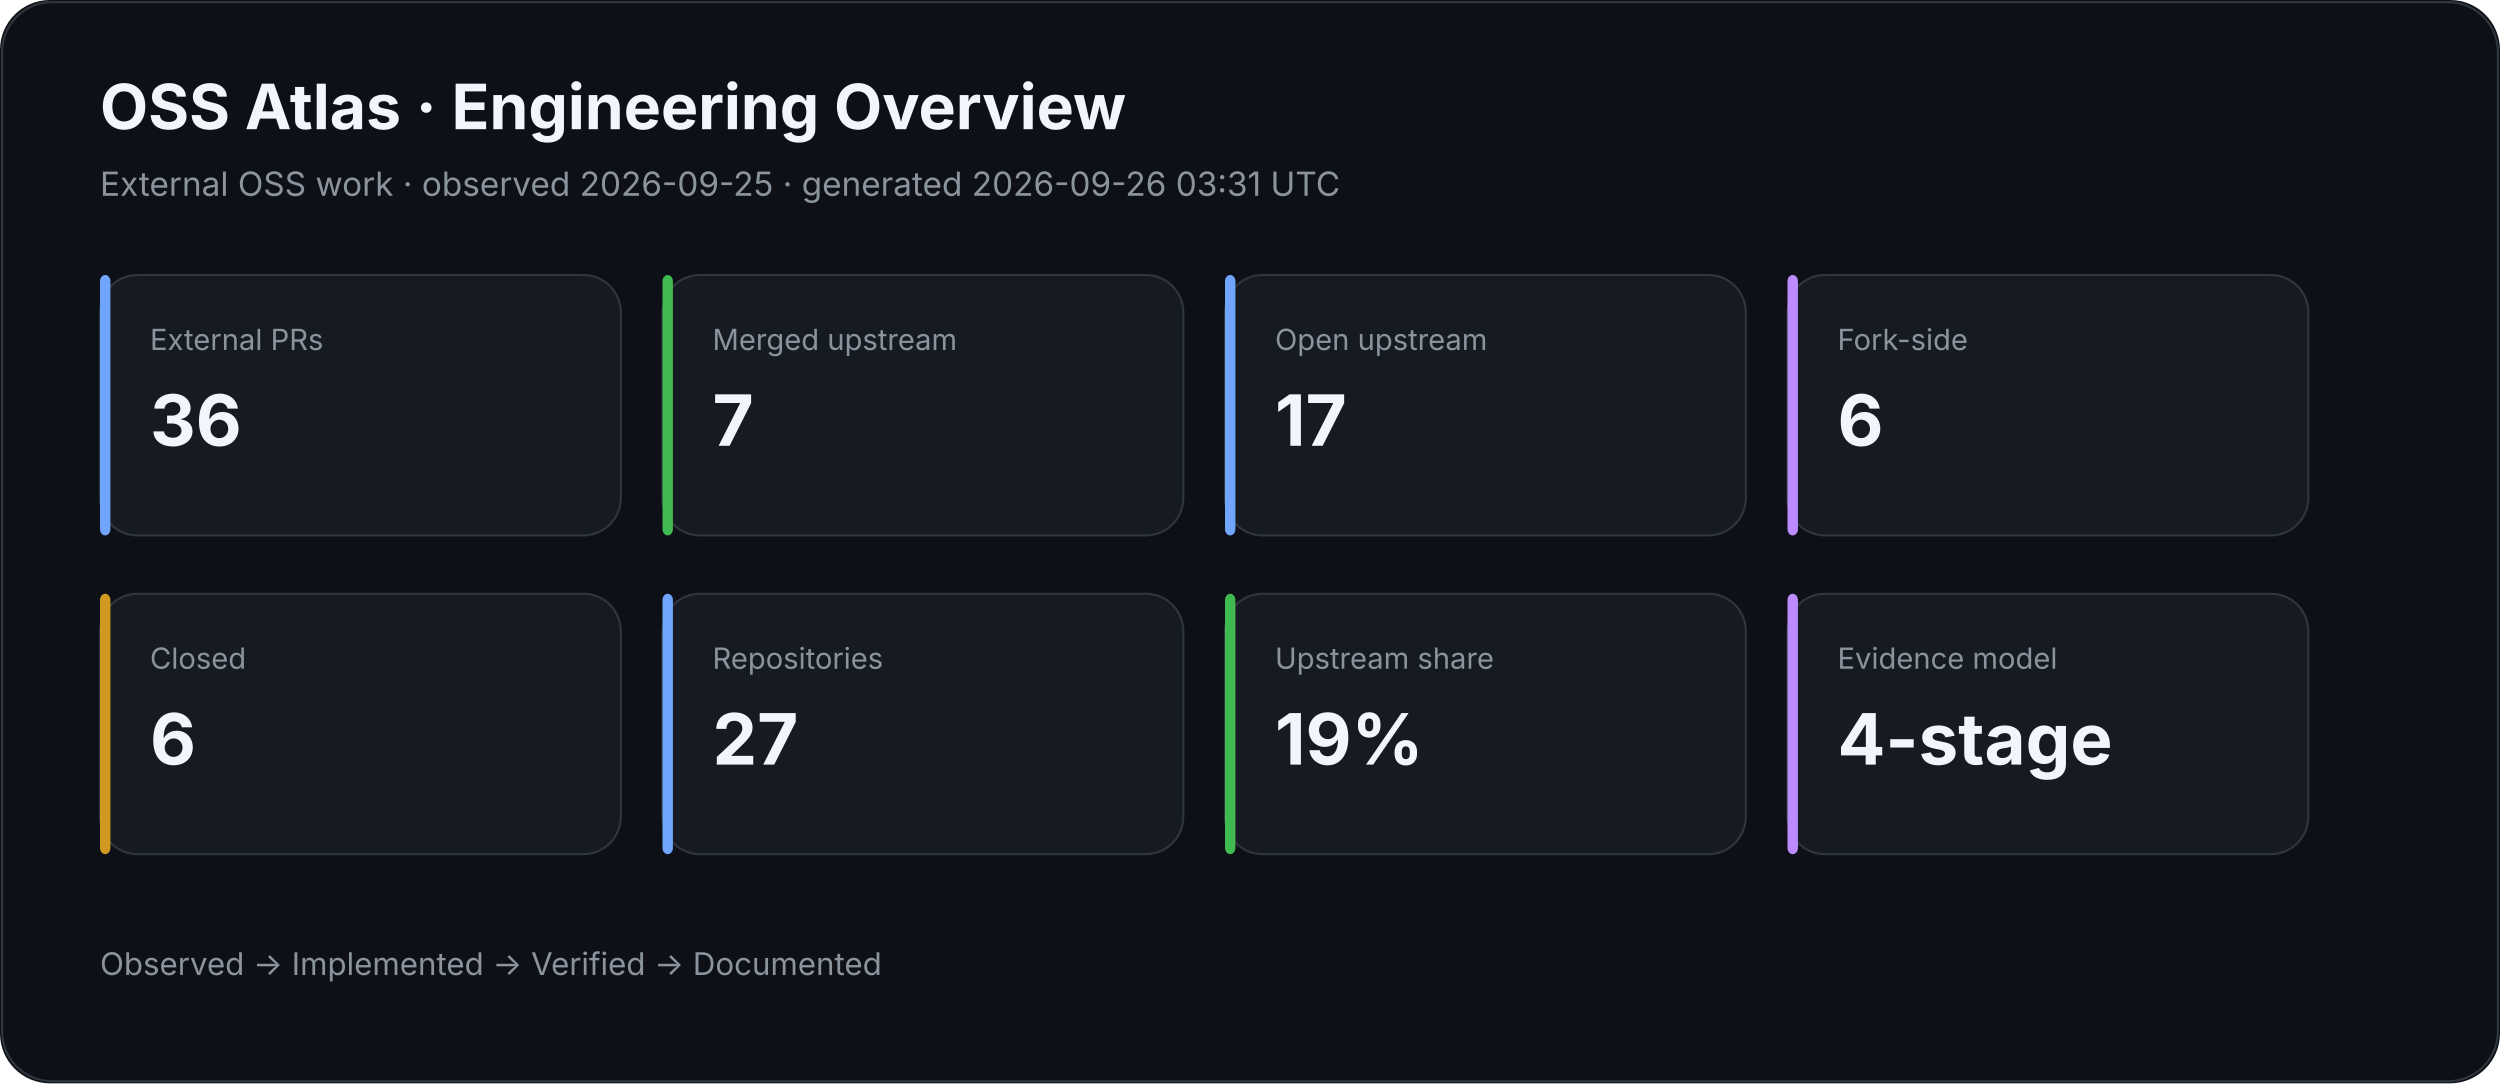
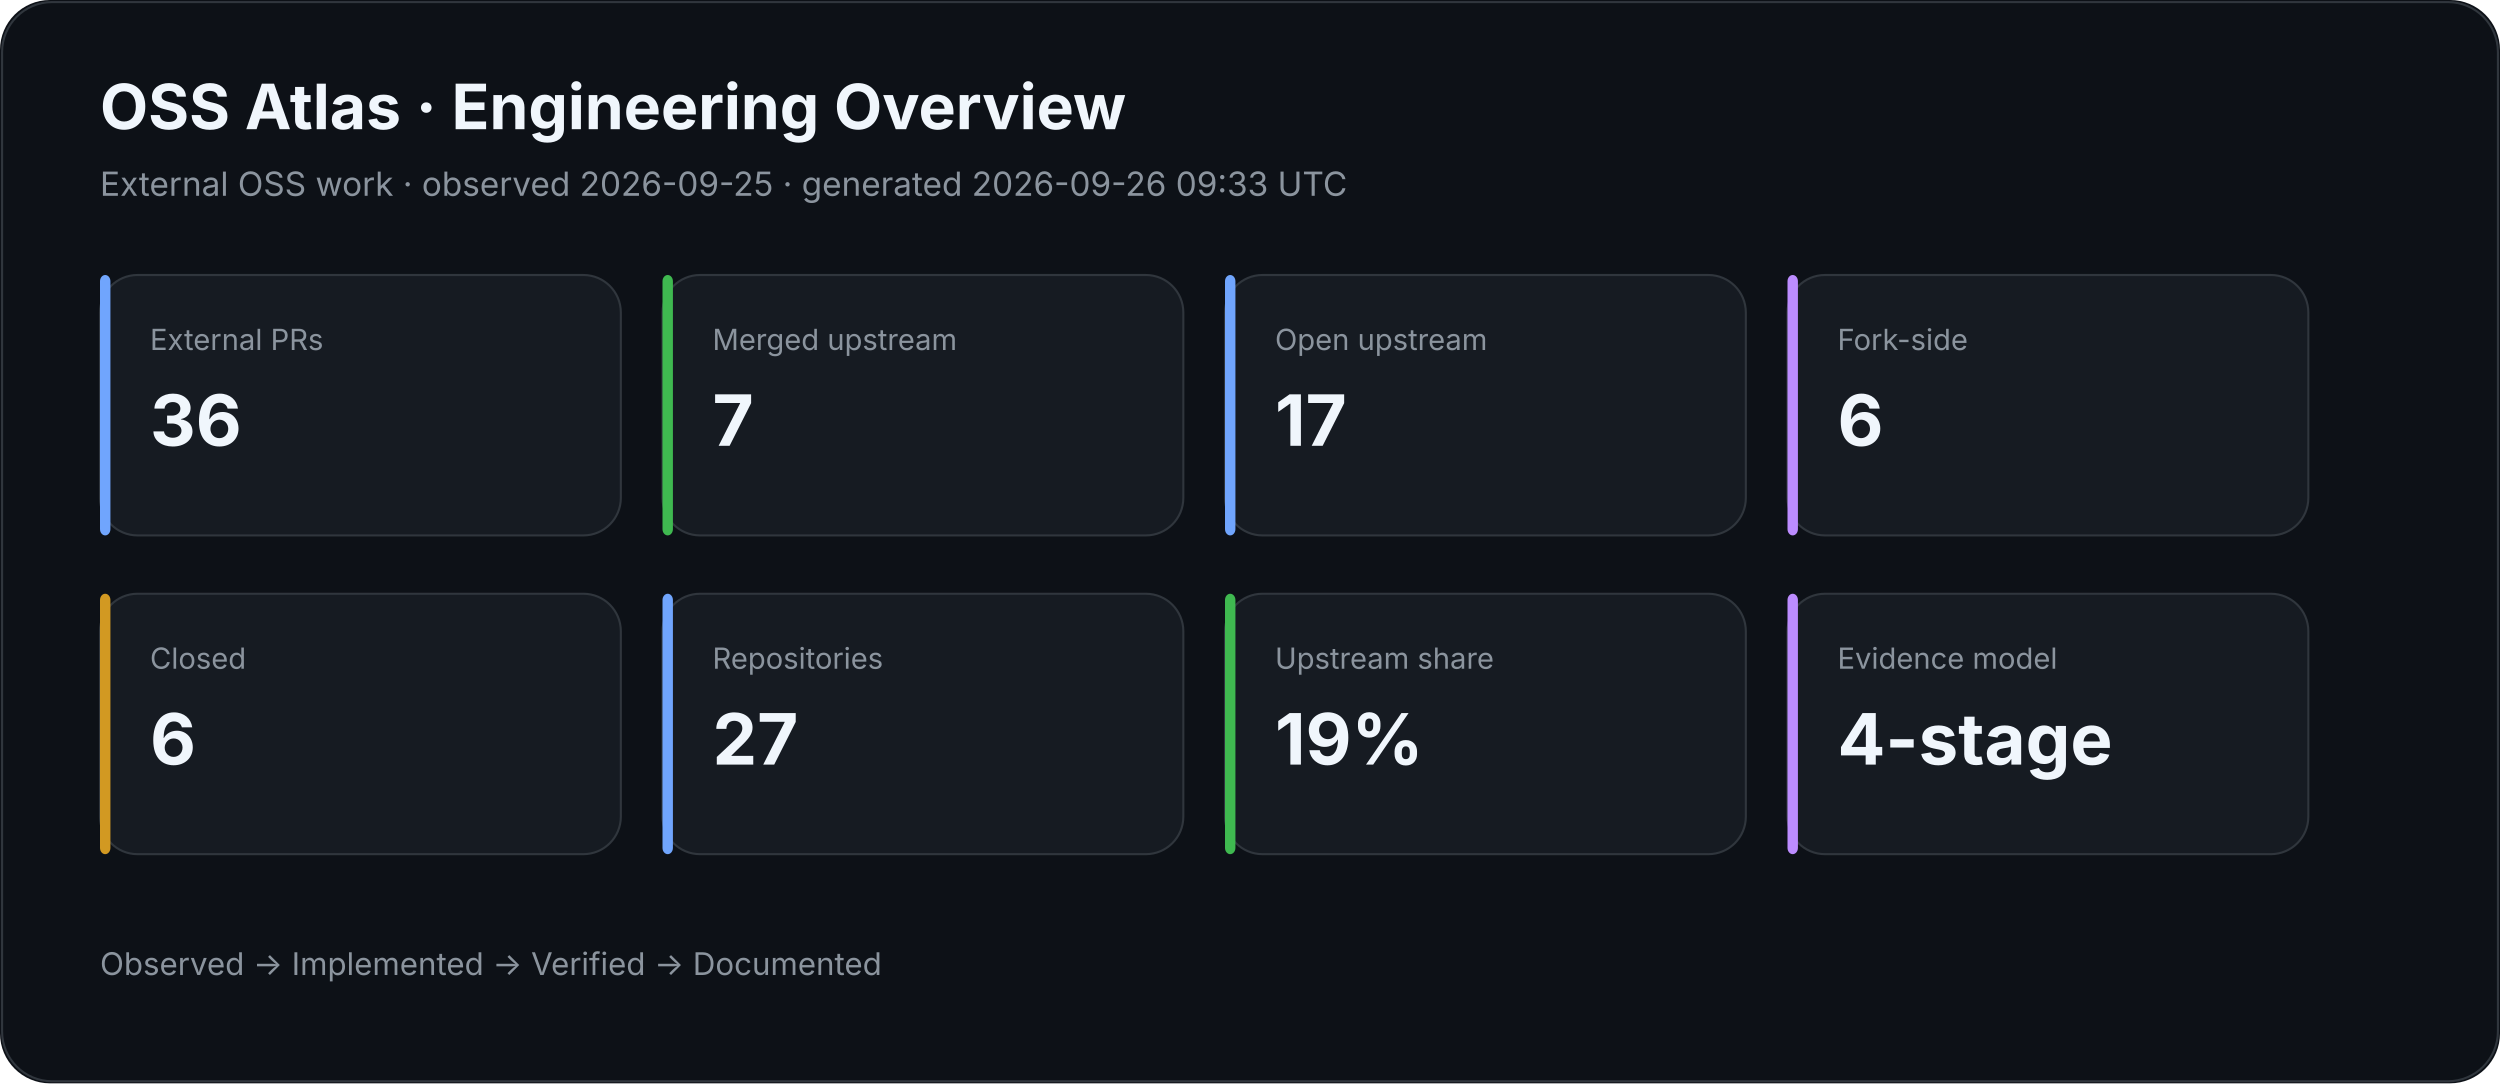
<svg xmlns="http://www.w3.org/2000/svg" width="1200" height="520" viewBox="0 0 1200 520">
  <rect width="100%" height="100%" rx="24" fill="#0d1117" />
  <rect x="1" y="1" width="1198" height="518" rx="24" fill="none" stroke="#30363d" />
  <text x="48" y="62" fill="#f0f6fc" font-family="Inter,Segoe UI,Arial,sans-serif" font-size="30" font-weight="700">OSS Atlas · Engineering Overview</text>
-   <text x="48" y="94" fill="#8b949e" font-family="Inter,Segoe UI,Arial,sans-serif" font-size="16">External OSS work · observed 2026-09-25 · generated 2026-09-26 03:31 UTC</text>
+   <text x="48" y="94" fill="#8b949e" font-family="Inter,Segoe UI,Arial,sans-serif" font-size="16">External OSS work · observed 2026-09-25 · generated 2026-09-26 09:33 UTC</text>
  <rect x="48" y="132" width="250" height="125" rx="18" fill="#161b22" stroke="#30363d" />
  <rect x="48" y="132" width="5" height="125" rx="3" fill="#70a5fd" />
  <text x="72" y="168" fill="#8b949e" font-family="Inter,Segoe UI,Arial,sans-serif" font-size="14">External PRs</text>
  <text x="72" y="214" fill="#f0f6fc" font-family="Inter,Segoe UI,Arial,sans-serif" font-size="34" font-weight="700">36</text>
  <rect x="318" y="132" width="250" height="125" rx="18" fill="#161b22" stroke="#30363d" />
  <rect x="318" y="132" width="5" height="125" rx="3" fill="#3fb950" />
  <text x="342" y="168" fill="#8b949e" font-family="Inter,Segoe UI,Arial,sans-serif" font-size="14">Merged upstream</text>
  <text x="342" y="214" fill="#f0f6fc" font-family="Inter,Segoe UI,Arial,sans-serif" font-size="34" font-weight="700">7</text>
  <rect x="588" y="132" width="250" height="125" rx="18" fill="#161b22" stroke="#30363d" />
  <rect x="588" y="132" width="5" height="125" rx="3" fill="#70a5fd" />
  <text x="612" y="168" fill="#8b949e" font-family="Inter,Segoe UI,Arial,sans-serif" font-size="14">Open upstream</text>
  <text x="612" y="214" fill="#f0f6fc" font-family="Inter,Segoe UI,Arial,sans-serif" font-size="34" font-weight="700">17</text>
  <rect x="858" y="132" width="250" height="125" rx="18" fill="#161b22" stroke="#30363d" />
  <rect x="858" y="132" width="5" height="125" rx="3" fill="#bc8cff" />
  <text x="882" y="168" fill="#8b949e" font-family="Inter,Segoe UI,Arial,sans-serif" font-size="14">Fork-side</text>
  <text x="882" y="214" fill="#f0f6fc" font-family="Inter,Segoe UI,Arial,sans-serif" font-size="34" font-weight="700">6</text>
  <rect x="48" y="285" width="250" height="125" rx="18" fill="#161b22" stroke="#30363d" />
  <rect x="48" y="285" width="5" height="125" rx="3" fill="#d29922" />
  <text x="72" y="321" fill="#8b949e" font-family="Inter,Segoe UI,Arial,sans-serif" font-size="14">Closed</text>
  <text x="72" y="367" fill="#f0f6fc" font-family="Inter,Segoe UI,Arial,sans-serif" font-size="34" font-weight="700">6</text>
  <rect x="318" y="285" width="250" height="125" rx="18" fill="#161b22" stroke="#30363d" />
  <rect x="318" y="285" width="5" height="125" rx="3" fill="#70a5fd" />
  <text x="342" y="321" fill="#8b949e" font-family="Inter,Segoe UI,Arial,sans-serif" font-size="14">Repositories</text>
  <text x="342" y="367" fill="#f0f6fc" font-family="Inter,Segoe UI,Arial,sans-serif" font-size="34" font-weight="700">27</text>
  <rect x="588" y="285" width="250" height="125" rx="18" fill="#161b22" stroke="#30363d" />
  <rect x="588" y="285" width="5" height="125" rx="3" fill="#3fb950" />
  <text x="612" y="321" fill="#8b949e" font-family="Inter,Segoe UI,Arial,sans-serif" font-size="14">Upstream share</text>
  <text x="612" y="367" fill="#f0f6fc" font-family="Inter,Segoe UI,Arial,sans-serif" font-size="34" font-weight="700">19%</text>
  <rect x="858" y="285" width="250" height="125" rx="18" fill="#161b22" stroke="#30363d" />
  <rect x="858" y="285" width="5" height="125" rx="3" fill="#bc8cff" />
  <text x="882" y="321" fill="#8b949e" font-family="Inter,Segoe UI,Arial,sans-serif" font-size="14">Evidence model</text>
  <text x="882" y="367" fill="#f0f6fc" font-family="Inter,Segoe UI,Arial,sans-serif" font-size="34" font-weight="700">4-stage</text>
  <text x="48" y="468" fill="#8b949e" font-family="Inter,Segoe UI,Arial,sans-serif" font-size="15">Observed → Implemented → Verified → Documented</text>
</svg>
